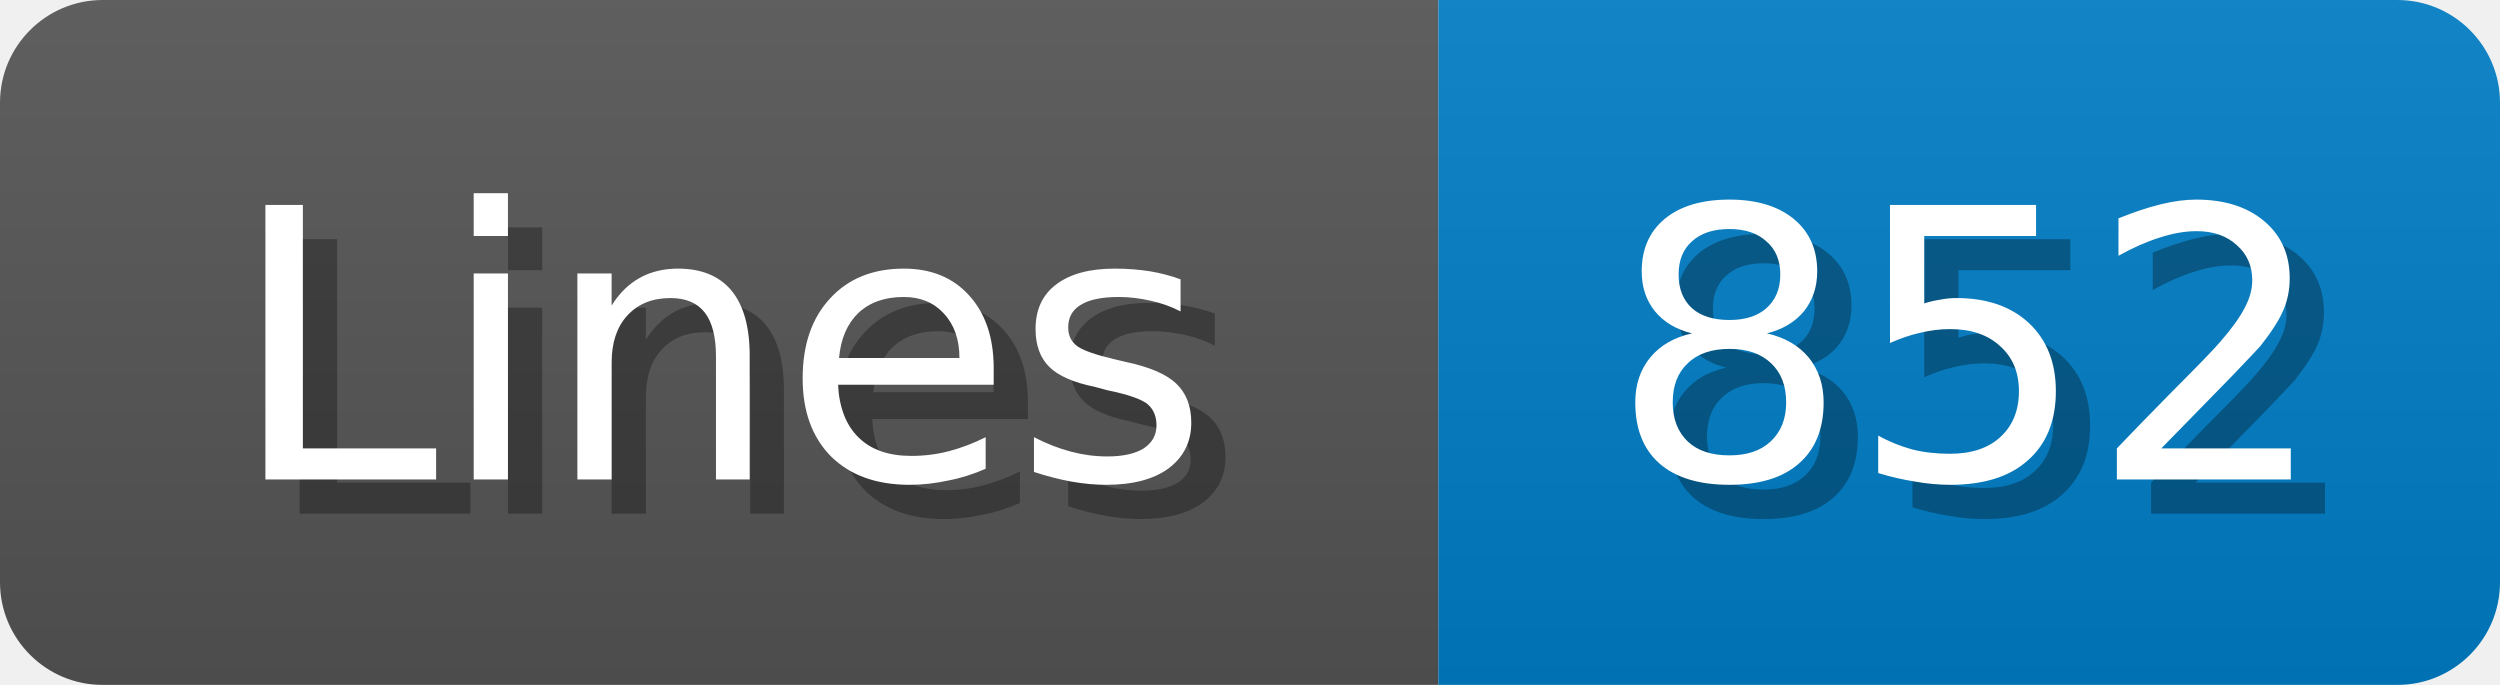
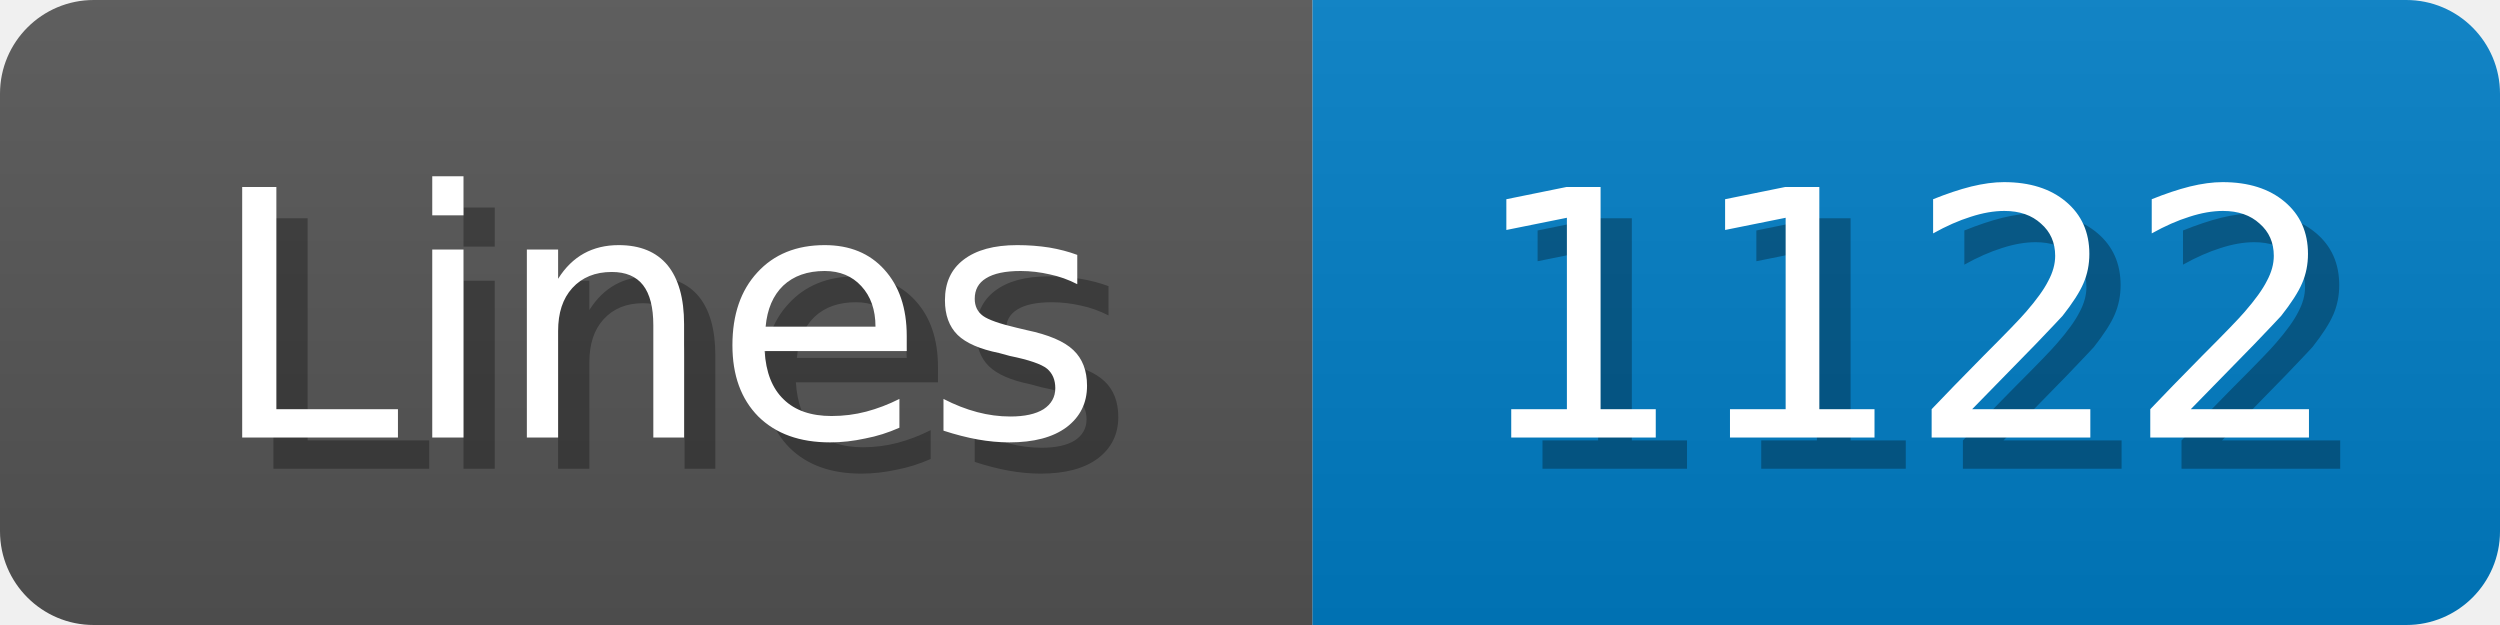
- <svg xmlns="http://www.w3.org/2000/svg" width="73" height="20">
+ <svg xmlns="http://www.w3.org/2000/svg" width="80" height="20">
  <linearGradient id="b" x2="0" y2="100%">
    <stop offset="0" stop-color="#bbb" stop-opacity=".1" />
    <stop offset="1" stop-opacity=".1" />
  </linearGradient>
  <mask id="anybadge_1">
-     <rect width="73" height="20" rx="3" fill="#fff" />
+     <rect width="80" height="20" rx="3" fill="#fff" />
  </mask>
  <g mask="url(#anybadge_1)">
    <path fill="#555" d="M0 0h42v20H0z" />
-     <path fill="#007ec6" d="M42 0h31v20H42z" />
-     <path fill="url(#b)" d="M0 0h73v20H0z" />
+     <path fill="#007ec6" d="M42 0h38v20H42z" />
+     <path fill="url(#b)" d="M0 0h80v20H0z" />
  </g>
  <g fill="#fff" text-anchor="middle" font-family="DejaVu Sans,Verdana,Geneva,sans-serif" font-size="11">
    <text x="22.0" y="15" fill="#010101" fill-opacity=".3">Lines</text>
    <text x="21.0" y="14">Lines</text>
  </g>
  <g fill="#fff" text-anchor="middle" font-family="DejaVu Sans,Verdana,Geneva,sans-serif" font-size="11">
-     <text x="58.5" y="15" fill="#010101" fill-opacity=".3">852</text>
-     <text x="57.5" y="14">852</text>
+     <text x="62.0" y="15" fill="#010101" fill-opacity=".3">1122</text>
+     <text x="61.0" y="14">1122</text>
  </g>
</svg>
